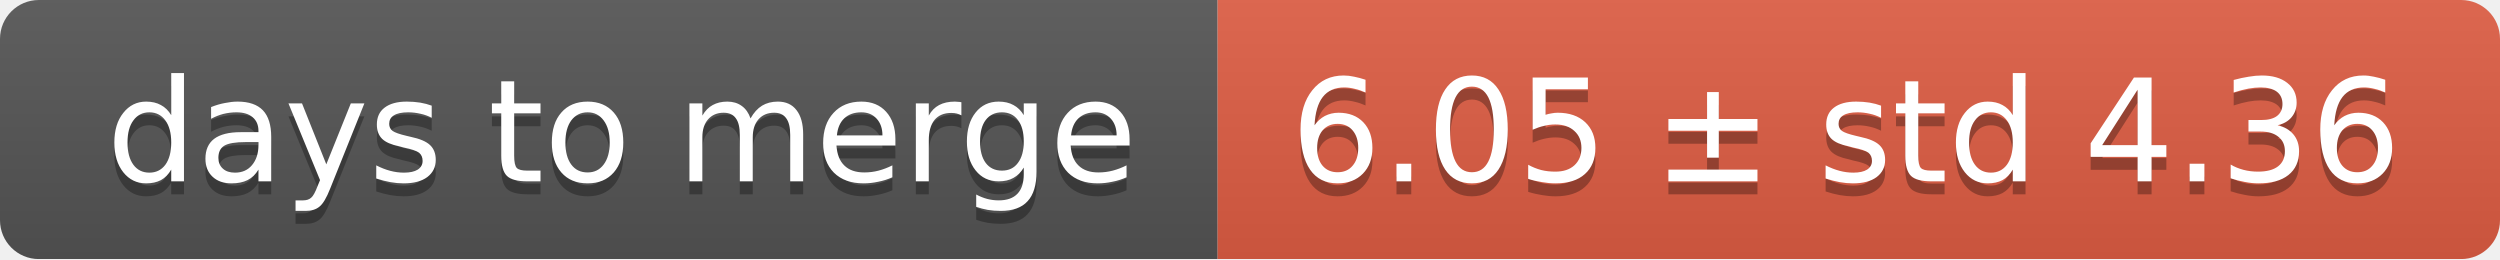
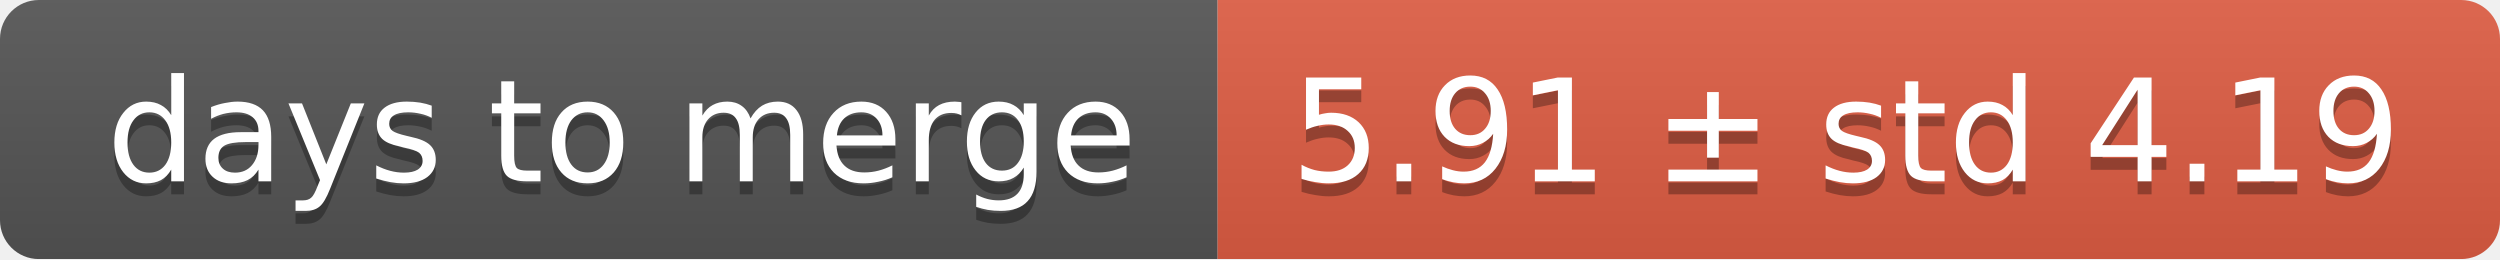
<svg xmlns="http://www.w3.org/2000/svg" width="193" height="20">
  <linearGradient id="smooth" x2="0" y2="100%">
    <stop offset="0" stop-color="#bbb" stop-opacity=".1" />
    <stop offset="1" stop-opacity=".1" />
  </linearGradient>
  <mask id="round">
    <rect width="193" height="20" rx="3" fill="#fff" />
  </mask>
  <g mask="url(#round)">
    <rect width="94" height="20" fill="#555" />
    <rect x="94" width="99" height="20" fill="#e05d44" />
    <rect width="193" height="20" fill="url(#smooth)" />
  </g>
  <g fill="#fff" text-anchor="middle" font-family="DejaVu Sans,Verdana,Geneva,sans-serif" font-size="11">
    <text x="48" y="15" fill="#010101" fill-opacity=".3">days to merge</text>
    <text x="48" y="14">days to merge</text>
-     <text x="142.5" y="15" fill="#010101" fill-opacity=".3">6.05 ± std 4.36</text>
-     <text x="142.5" y="14">6.05 ± std 4.36</text>
+     <text x="142.5" y="15" fill="#010101" fill-opacity=".3">5.91 ± std 4.19</text>
+     <text x="142.5" y="14">5.91 ± std 4.19</text>
  </g>
</svg>
